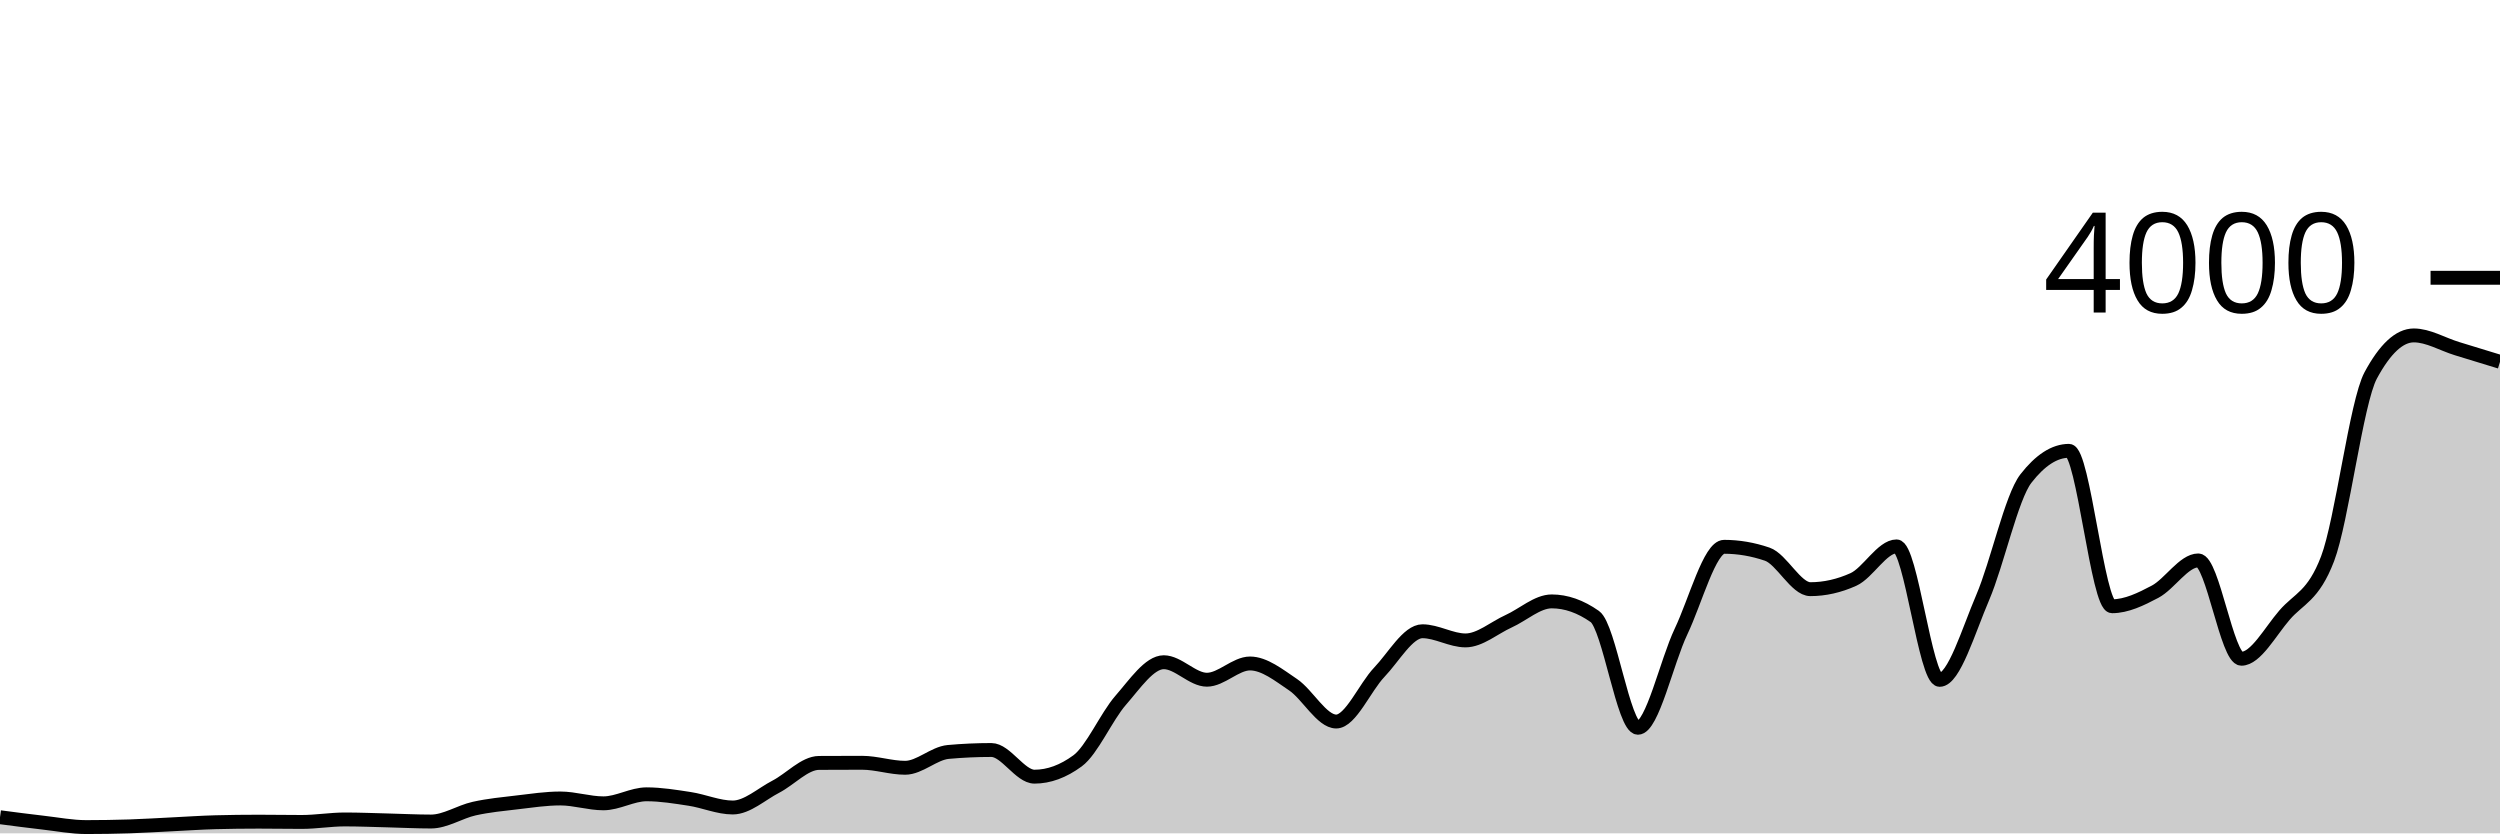
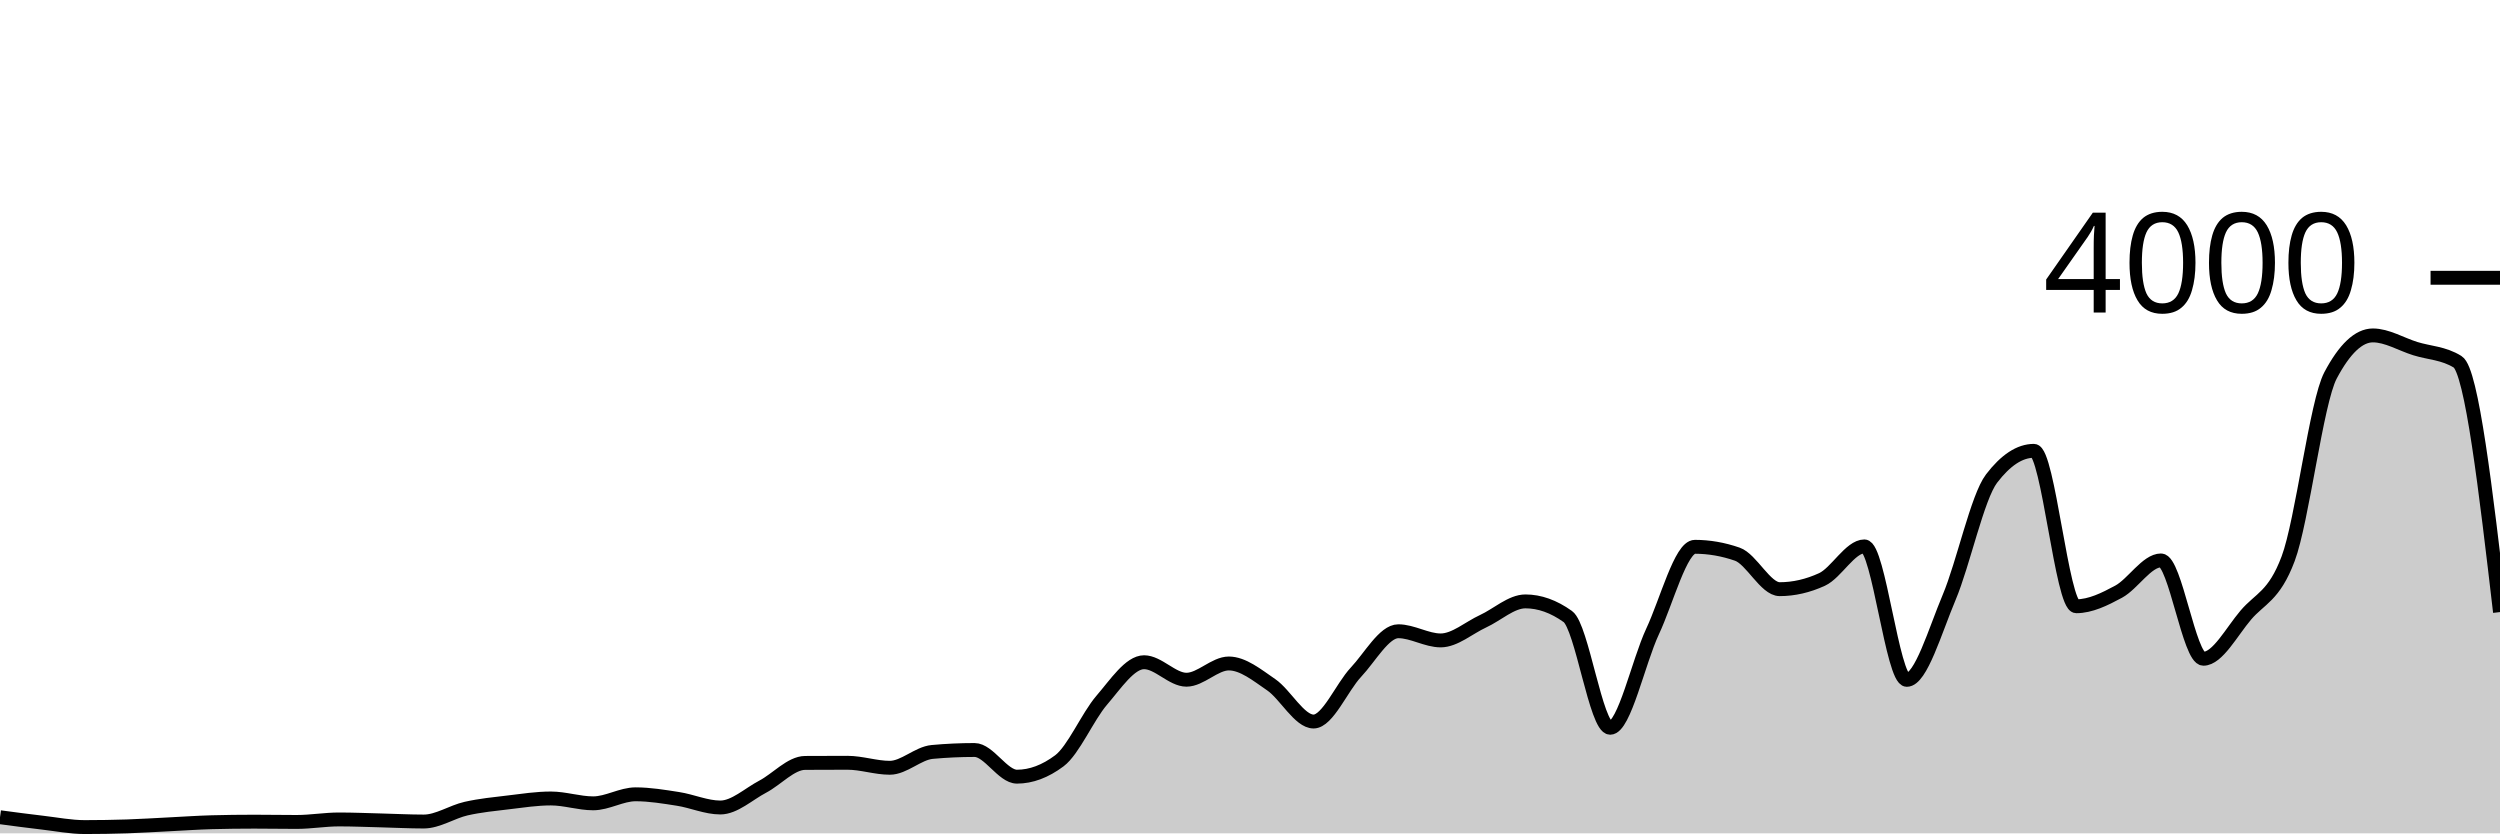
<svg xmlns="http://www.w3.org/2000/svg" viewBox="0 0 180 60">
  <g transform="translate(0,20)">
-     <path class="area" fill="rgba(0, 0, 0, 0.2)" d="M0,38.84C1.034,38.976,2.069,39.112,3.103,39.23C4.138,39.348,5.172,39.55,6.207,39.55C7.241,39.55,8.276,39.533,9.31,39.5C10.345,39.467,11.379,39.4,12.414,39.35C13.448,39.3,14.483,39.227,15.517,39.2C16.552,39.173,17.586,39.16,18.621,39.16C19.655,39.16,20.69,39.18,21.724,39.18C22.759,39.18,23.793,39,24.828,39C25.862,39,26.897,39.045,27.931,39.07C28.966,39.095,30,39.15,31.034,39.15C32.069,39.15,33.103,38.45,34.138,38.22C35.172,37.99,36.207,37.892,37.241,37.77C38.276,37.648,39.31,37.49,40.345,37.49C41.379,37.49,42.414,37.84,43.448,37.84C44.483,37.84,45.517,37.19,46.552,37.19C47.586,37.19,48.621,37.362,49.655,37.52C50.69,37.678,51.724,38.14,52.759,38.14C53.793,38.14,54.828,37.175,55.862,36.64C56.897,36.105,57.931,34.937,58.966,34.93C60,34.923,61.034,34.92,62.069,34.92C63.103,34.92,64.138,35.28,65.172,35.28C66.207,35.28,67.241,34.233,68.276,34.14C69.31,34.047,70.345,34,71.379,34C72.414,34,73.448,35.92,74.483,35.92C75.517,35.92,76.552,35.54,77.586,34.78C78.621,34.02,79.655,31.603,80.69,30.42C81.724,29.237,82.759,27.68,83.793,27.68C84.828,27.68,85.862,28.94,86.897,28.94C87.931,28.94,88.966,27.77,90,27.77C91.034,27.77,92.069,28.603,93.103,29.3C94.138,29.997,95.172,31.95,96.207,31.95C97.241,31.95,98.276,29.483,99.31,28.4C100.345,27.317,101.379,25.45,102.414,25.45C103.448,25.45,104.483,26.11,105.517,26.11C106.552,26.11,107.586,25.198,108.621,24.73C109.655,24.262,110.69,23.3,111.724,23.3C112.759,23.3,113.793,23.663,114.828,24.39C115.862,25.117,116.897,32.4,117.931,32.4C118.966,32.4,120,27.642,121.034,25.47C122.069,23.298,123.103,19.37,124.138,19.37C125.172,19.37,126.207,19.547,127.241,19.9C128.276,20.253,129.31,22.42,130.345,22.42C131.379,22.42,132.414,22.187,133.448,21.72C134.483,21.253,135.517,19.34,136.552,19.34C137.586,19.34,138.621,28.95,139.655,28.95C140.69,28.95,141.724,25.425,142.759,23.01C143.793,20.595,144.828,15.793,145.862,14.46C146.897,13.127,147.931,12.46,148.966,12.46C150,12.46,151.034,23.65,152.069,23.65C153.103,23.65,154.138,23.15,155.172,22.6C156.207,22.05,157.241,20.35,158.276,20.35C159.31,20.35,160.345,27.43,161.379,27.43C162.414,27.43,163.448,25.49,164.483,24.29C165.517,23.09,166.552,22.937,167.586,20.23C168.621,17.523,169.655,8.95,170.69,7.03C171.724,5.11,172.759,4.15,173.793,4.15C174.828,4.15,175.862,4.783,176.897,5.1C177.931,5.417,178.966,5.733,180,6.05L180,40C178.966,40,177.931,40,176.897,40C175.862,40,174.828,40,173.793,40C172.759,40,171.724,40,170.69,40C169.655,40,168.621,40,167.586,40C166.552,40,165.517,40,164.483,40C163.448,40,162.414,40,161.379,40C160.345,40,159.31,40,158.276,40C157.241,40,156.207,40,155.172,40C154.138,40,153.103,40,152.069,40C151.034,40,150,40,148.966,40C147.931,40,146.897,40,145.862,40C144.828,40,143.793,40,142.759,40C141.724,40,140.69,40,139.655,40C138.621,40,137.586,40,136.552,40C135.517,40,134.483,40,133.448,40C132.414,40,131.379,40,130.345,40C129.31,40,128.276,40,127.241,40C126.207,40,125.172,40,124.138,40C123.103,40,122.069,40,121.034,40C120,40,118.966,40,117.931,40C116.897,40,115.862,40,114.828,40C113.793,40,112.759,40,111.724,40C110.69,40,109.655,40,108.621,40C107.586,40,106.552,40,105.517,40C104.483,40,103.448,40,102.414,40C101.379,40,100.345,40,99.31,40C98.276,40,97.241,40,96.207,40C95.172,40,94.138,40,93.103,40C92.069,40,91.034,40,90,40C88.966,40,87.931,40,86.897,40C85.862,40,84.828,40,83.793,40C82.759,40,81.724,40,80.69,40C79.655,40,78.621,40,77.586,40C76.552,40,75.517,40,74.483,40C73.448,40,72.414,40,71.379,40C70.345,40,69.31,40,68.276,40C67.241,40,66.207,40,65.172,40C64.138,40,63.103,40,62.069,40C61.034,40,60,40,58.966,40C57.931,40,56.897,40,55.862,40C54.828,40,53.793,40,52.759,40C51.724,40,50.69,40,49.655,40C48.621,40,47.586,40,46.552,40C45.517,40,44.483,40,43.448,40C42.414,40,41.379,40,40.345,40C39.31,40,38.276,40,37.241,40C36.207,40,35.172,40,34.138,40C33.103,40,32.069,40,31.034,40C30,40,28.966,40,27.931,40C26.897,40,25.862,40,24.828,40C23.793,40,22.759,40,21.724,40C20.69,40,19.655,40,18.621,40C17.586,40,16.552,40,15.517,40C14.483,40,13.448,40,12.414,40C11.379,40,10.345,40,9.31,40C8.276,40,7.241,40,6.207,40C5.172,40,4.138,40,3.103,40C2.069,40,1.034,40,0,40Z" />
-     <path class="line" stroke="black" fill="none" d="M0,38.84C1.034,38.976,2.069,39.112,3.103,39.23C4.138,39.348,5.172,39.55,6.207,39.55C7.241,39.55,8.276,39.533,9.31,39.5C10.345,39.467,11.379,39.4,12.414,39.35C13.448,39.3,14.483,39.227,15.517,39.2C16.552,39.173,17.586,39.16,18.621,39.16C19.655,39.16,20.69,39.18,21.724,39.18C22.759,39.18,23.793,39,24.828,39C25.862,39,26.897,39.045,27.931,39.07C28.966,39.095,30,39.15,31.034,39.15C32.069,39.15,33.103,38.45,34.138,38.22C35.172,37.99,36.207,37.892,37.241,37.77C38.276,37.648,39.31,37.49,40.345,37.49C41.379,37.49,42.414,37.84,43.448,37.84C44.483,37.84,45.517,37.19,46.552,37.19C47.586,37.19,48.621,37.362,49.655,37.52C50.69,37.678,51.724,38.14,52.759,38.14C53.793,38.14,54.828,37.175,55.862,36.64C56.897,36.105,57.931,34.937,58.966,34.93C60,34.923,61.034,34.92,62.069,34.92C63.103,34.92,64.138,35.28,65.172,35.28C66.207,35.28,67.241,34.233,68.276,34.14C69.31,34.047,70.345,34,71.379,34C72.414,34,73.448,35.92,74.483,35.92C75.517,35.92,76.552,35.54,77.586,34.78C78.621,34.02,79.655,31.603,80.69,30.42C81.724,29.237,82.759,27.68,83.793,27.68C84.828,27.68,85.862,28.94,86.897,28.94C87.931,28.94,88.966,27.77,90,27.77C91.034,27.77,92.069,28.603,93.103,29.3C94.138,29.997,95.172,31.95,96.207,31.95C97.241,31.95,98.276,29.483,99.31,28.4C100.345,27.317,101.379,25.45,102.414,25.45C103.448,25.45,104.483,26.11,105.517,26.11C106.552,26.11,107.586,25.198,108.621,24.73C109.655,24.262,110.69,23.3,111.724,23.3C112.759,23.3,113.793,23.663,114.828,24.39C115.862,25.117,116.897,32.4,117.931,32.4C118.966,32.4,120,27.642,121.034,25.47C122.069,23.298,123.103,19.37,124.138,19.37C125.172,19.37,126.207,19.547,127.241,19.9C128.276,20.253,129.31,22.42,130.345,22.42C131.379,22.42,132.414,22.187,133.448,21.72C134.483,21.253,135.517,19.34,136.552,19.34C137.586,19.34,138.621,28.95,139.655,28.95C140.69,28.95,141.724,25.425,142.759,23.01C143.793,20.595,144.828,15.793,145.862,14.46C146.897,13.127,147.931,12.46,148.966,12.46C150,12.46,151.034,23.65,152.069,23.65C153.103,23.65,154.138,23.15,155.172,22.6C156.207,22.05,157.241,20.35,158.276,20.35C159.31,20.35,160.345,27.43,161.379,27.43C162.414,27.43,163.448,25.49,164.483,24.29C165.517,23.09,166.552,22.937,167.586,20.23C168.621,17.523,169.655,8.95,170.69,7.03C171.724,5.11,172.759,4.15,173.793,4.15C174.828,4.15,175.862,4.783,176.897,5.1C177.931,5.417,178.966,5.733,180,6.05" />
+     <path class="area" fill="rgba(0, 0, 0, 0.2)" d="M0,38.84C1.017,38.976,2.034,39.112,3.051,39.23C4.068,39.348,5.085,39.55,6.102,39.55C7.119,39.55,8.136,39.533,9.153,39.5C10.169,39.467,11.186,39.4,12.203,39.35C13.22,39.3,14.237,39.227,15.254,39.2C16.271,39.173,17.288,39.16,18.305,39.16C19.322,39.16,20.339,39.18,21.356,39.18C22.373,39.18,23.39,39,24.407,39C25.424,39,26.441,39.045,27.458,39.07C28.475,39.095,29.492,39.15,30.508,39.15C31.525,39.15,32.542,38.45,33.559,38.22C34.576,37.99,35.593,37.892,36.61,37.77C37.627,37.648,38.644,37.49,39.661,37.49C40.678,37.49,41.695,37.84,42.712,37.84C43.729,37.84,44.746,37.19,45.763,37.19C46.78,37.19,47.797,37.362,48.814,37.52C49.831,37.678,50.847,38.14,51.864,38.14C52.881,38.14,53.898,37.175,54.915,36.64C55.932,36.105,56.949,34.937,57.966,34.93C58.983,34.923,60,34.92,61.017,34.92C62.034,34.92,63.051,35.28,64.068,35.28C65.085,35.28,66.102,34.233,67.119,34.14C68.136,34.047,69.153,34,70.169,34C71.186,34,72.203,35.92,73.22,35.92C74.237,35.92,75.254,35.54,76.271,34.78C77.288,34.02,78.305,31.603,79.322,30.42C80.339,29.237,81.356,27.68,82.373,27.68C83.39,27.68,84.407,28.94,85.424,28.94C86.441,28.94,87.458,27.77,88.475,27.77C89.492,27.77,90.508,28.603,91.525,29.3C92.542,29.997,93.559,31.95,94.576,31.95C95.593,31.95,96.61,29.483,97.627,28.4C98.644,27.317,99.661,25.45,100.678,25.45C101.695,25.45,102.712,26.11,103.729,26.11C104.746,26.11,105.763,25.198,106.78,24.73C107.797,24.262,108.814,23.3,109.831,23.3C110.847,23.3,111.864,23.663,112.881,24.39C113.898,25.117,114.915,32.4,115.932,32.4C116.949,32.4,117.966,27.642,118.983,25.47C120,23.298,121.017,19.37,122.034,19.37C123.051,19.37,124.068,19.547,125.085,19.9C126.102,20.253,127.119,22.42,128.136,22.42C129.153,22.42,130.169,22.187,131.186,21.72C132.203,21.253,133.22,19.34,134.237,19.34C135.254,19.34,136.271,28.95,137.288,28.95C138.305,28.95,139.322,25.425,140.339,23.01C141.356,20.595,142.373,15.793,143.39,14.46C144.407,13.127,145.424,12.46,146.441,12.46C147.458,12.46,148.475,23.65,149.492,23.65C150.508,23.65,151.525,23.15,152.542,22.6C153.559,22.05,154.576,20.35,155.593,20.35C156.61,20.35,157.627,27.43,158.644,27.43C159.661,27.43,160.678,25.49,161.695,24.29C162.712,23.09,163.729,22.937,164.746,20.23C165.763,17.523,166.78,8.95,167.797,7.03C168.814,5.11,169.831,4.15,170.847,4.15C171.864,4.15,172.881,4.783,173.898,5.1C174.915,5.417,175.932,5.417,176.949,6.05C177.966,6.683,178.983,15.377,180,24.07L180,40C178.983,40,177.966,40,176.949,40C175.932,40,174.915,40,173.898,40C172.881,40,171.864,40,170.847,40C169.831,40,168.814,40,167.797,40C166.78,40,165.763,40,164.746,40C163.729,40,162.712,40,161.695,40C160.678,40,159.661,40,158.644,40C157.627,40,156.61,40,155.593,40C154.576,40,153.559,40,152.542,40C151.525,40,150.508,40,149.492,40C148.475,40,147.458,40,146.441,40C145.424,40,144.407,40,143.39,40C142.373,40,141.356,40,140.339,40C139.322,40,138.305,40,137.288,40C136.271,40,135.254,40,134.237,40C133.22,40,132.203,40,131.186,40C130.169,40,129.153,40,128.136,40C127.119,40,126.102,40,125.085,40C124.068,40,123.051,40,122.034,40C121.017,40,120,40,118.983,40C117.966,40,116.949,40,115.932,40C114.915,40,113.898,40,112.881,40C111.864,40,110.847,40,109.831,40C108.814,40,107.797,40,106.78,40C105.763,40,104.746,40,103.729,40C102.712,40,101.695,40,100.678,40C99.661,40,98.644,40,97.627,40C96.61,40,95.593,40,94.576,40C93.559,40,92.542,40,91.525,40C90.508,40,89.492,40,88.475,40C87.458,40,86.441,40,85.424,40C84.407,40,83.39,40,82.373,40C81.356,40,80.339,40,79.322,40C78.305,40,77.288,40,76.271,40C75.254,40,74.237,40,73.22,40C72.203,40,71.186,40,70.169,40C69.153,40,68.136,40,67.119,40C66.102,40,65.085,40,64.068,40C63.051,40,62.034,40,61.017,40C60,40,58.983,40,57.966,40C56.949,40,55.932,40,54.915,40C53.898,40,52.881,40,51.864,40C50.847,40,49.831,40,48.814,40C47.797,40,46.78,40,45.763,40C44.746,40,43.729,40,42.712,40C41.695,40,40.678,40,39.661,40C38.644,40,37.627,40,36.61,40C35.593,40,34.576,40,33.559,40C32.542,40,31.525,40,30.508,40C29.492,40,28.475,40,27.458,40C26.441,40,25.424,40,24.407,40C23.39,40,22.373,40,21.356,40C20.339,40,19.322,40,18.305,40C17.288,40,16.271,40,15.254,40C14.237,40,13.22,40,12.203,40C11.186,40,10.169,40,9.153,40C8.136,40,7.119,40,6.102,40C5.085,40,4.068,40,3.051,40C2.034,40,1.017,40,0,40Z" />
+     <path class="line" stroke="black" fill="none" d="M0,38.84C1.017,38.976,2.034,39.112,3.051,39.23C4.068,39.348,5.085,39.55,6.102,39.55C7.119,39.55,8.136,39.533,9.153,39.5C10.169,39.467,11.186,39.4,12.203,39.35C13.22,39.3,14.237,39.227,15.254,39.2C16.271,39.173,17.288,39.16,18.305,39.16C19.322,39.16,20.339,39.18,21.356,39.18C22.373,39.18,23.39,39,24.407,39C25.424,39,26.441,39.045,27.458,39.07C28.475,39.095,29.492,39.15,30.508,39.15C31.525,39.15,32.542,38.45,33.559,38.22C34.576,37.99,35.593,37.892,36.61,37.77C37.627,37.648,38.644,37.49,39.661,37.49C40.678,37.49,41.695,37.84,42.712,37.84C43.729,37.84,44.746,37.19,45.763,37.19C46.78,37.19,47.797,37.362,48.814,37.52C49.831,37.678,50.847,38.14,51.864,38.14C52.881,38.14,53.898,37.175,54.915,36.64C55.932,36.105,56.949,34.937,57.966,34.93C58.983,34.923,60,34.92,61.017,34.92C62.034,34.92,63.051,35.28,64.068,35.28C65.085,35.28,66.102,34.233,67.119,34.14C68.136,34.047,69.153,34,70.169,34C71.186,34,72.203,35.92,73.22,35.92C74.237,35.92,75.254,35.54,76.271,34.78C77.288,34.02,78.305,31.603,79.322,30.42C80.339,29.237,81.356,27.68,82.373,27.68C83.39,27.68,84.407,28.94,85.424,28.94C86.441,28.94,87.458,27.77,88.475,27.77C89.492,27.77,90.508,28.603,91.525,29.3C92.542,29.997,93.559,31.95,94.576,31.95C95.593,31.95,96.61,29.483,97.627,28.4C98.644,27.317,99.661,25.45,100.678,25.45C101.695,25.45,102.712,26.11,103.729,26.11C104.746,26.11,105.763,25.198,106.78,24.73C107.797,24.262,108.814,23.3,109.831,23.3C110.847,23.3,111.864,23.663,112.881,24.39C113.898,25.117,114.915,32.4,115.932,32.4C116.949,32.4,117.966,27.642,118.983,25.47C120,23.298,121.017,19.37,122.034,19.37C123.051,19.37,124.068,19.547,125.085,19.9C126.102,20.253,127.119,22.42,128.136,22.42C129.153,22.42,130.169,22.187,131.186,21.72C132.203,21.253,133.22,19.34,134.237,19.34C135.254,19.34,136.271,28.95,137.288,28.95C138.305,28.95,139.322,25.425,140.339,23.01C141.356,20.595,142.373,15.793,143.39,14.46C144.407,13.127,145.424,12.46,146.441,12.46C147.458,12.46,148.475,23.65,149.492,23.65C150.508,23.65,151.525,23.15,152.542,22.6C153.559,22.05,154.576,20.35,155.593,20.35C156.61,20.35,157.627,27.43,158.644,27.43C159.661,27.43,160.678,25.49,161.695,24.29C162.712,23.09,163.729,22.937,164.746,20.23C165.763,17.523,166.78,8.95,167.797,7.03C168.814,5.11,169.831,4.15,170.847,4.15C171.864,4.15,172.881,4.783,173.898,5.1C174.915,5.417,175.932,5.417,176.949,6.05C177.966,6.683,178.983,15.377,180,24.07" />
    <path class="axis-ceiling" stroke-width="1" stroke="black" fill="none" d="M175,0L180,0" />
    <text class="axis-ceiling-label" font-family="sans-serif" text-anchor="end" font-size="10px" x="170" y="2.5">4000</text>
  </g>
</svg>
